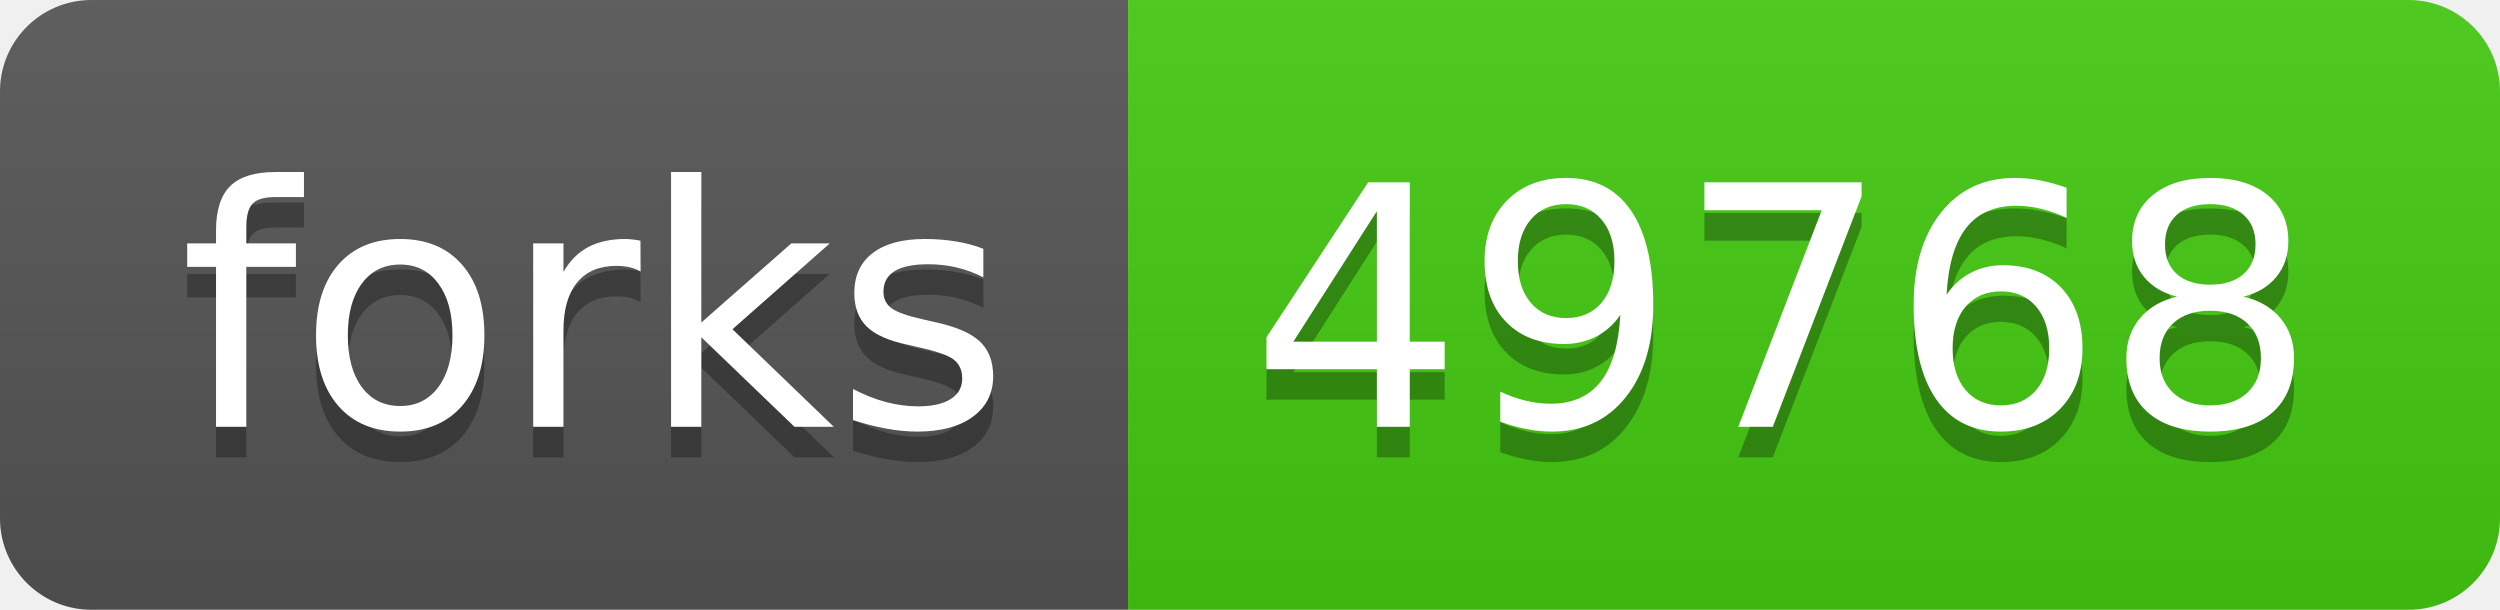
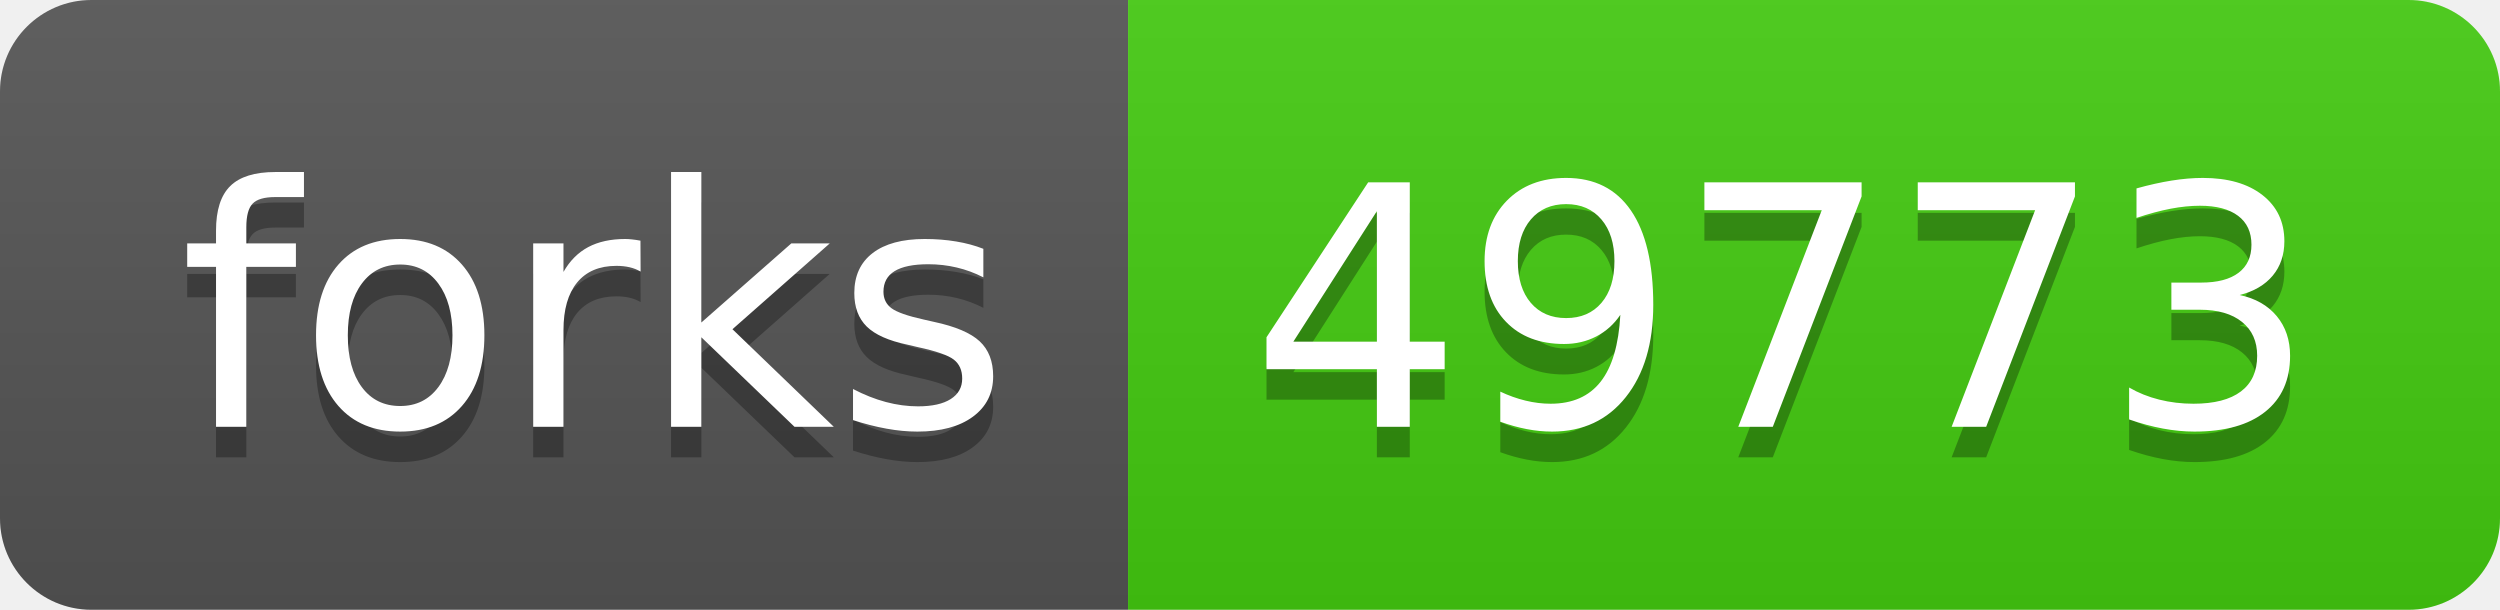
- <svg xmlns="http://www.w3.org/2000/svg" width="82" height="20" role="img" aria-label="forks: 49768">
+ <svg xmlns="http://www.w3.org/2000/svg" width="82" height="20" role="img" aria-label="forks: 49773">
  <linearGradient id="s" x2="0" y2="100%">
    <stop offset="0" stop-color="#bbb" stop-opacity=".1" />
    <stop offset="1" stop-opacity=".1" />
  </linearGradient>
  <clipPath id="r">
    <rect width="82" height="20" rx="3" fill="#fff" />
  </clipPath>
  <g clip-path="url(#r)">
    <rect width="37" height="20" fill="#555" />
    <rect x="37" width="45" height="20" fill="#4c1" />
    <rect width="82" height="20" fill="url(#s)" />
  </g>
  <g fill="#fff" text-anchor="middle" font-family="Verdana,Geneva,DejaVu Sans,sans-serif" text-rendering="geometricPrecision" font-size="110">
    <text aria-hidden="true" x="195" y="150" fill="#010101" fill-opacity=".3" transform="scale(.1)" textLength="270">forks</text>
    <text x="195" y="140" transform="scale(.1)" fill="#fff" textLength="270">forks</text>
-     <text aria-hidden="true" x="585" y="150" fill="#010101" fill-opacity=".3" transform="scale(.1)" textLength="350">49768</text>
-     <text x="585" y="140" transform="scale(.1)" fill="#fff" textLength="350">49768</text>
+     <text aria-hidden="true" x="585" y="150" fill="#010101" fill-opacity=".3" transform="scale(.1)" textLength="350">49773</text>
+     <text x="585" y="140" transform="scale(.1)" fill="#fff" textLength="350">49773</text>
  </g>
</svg>
